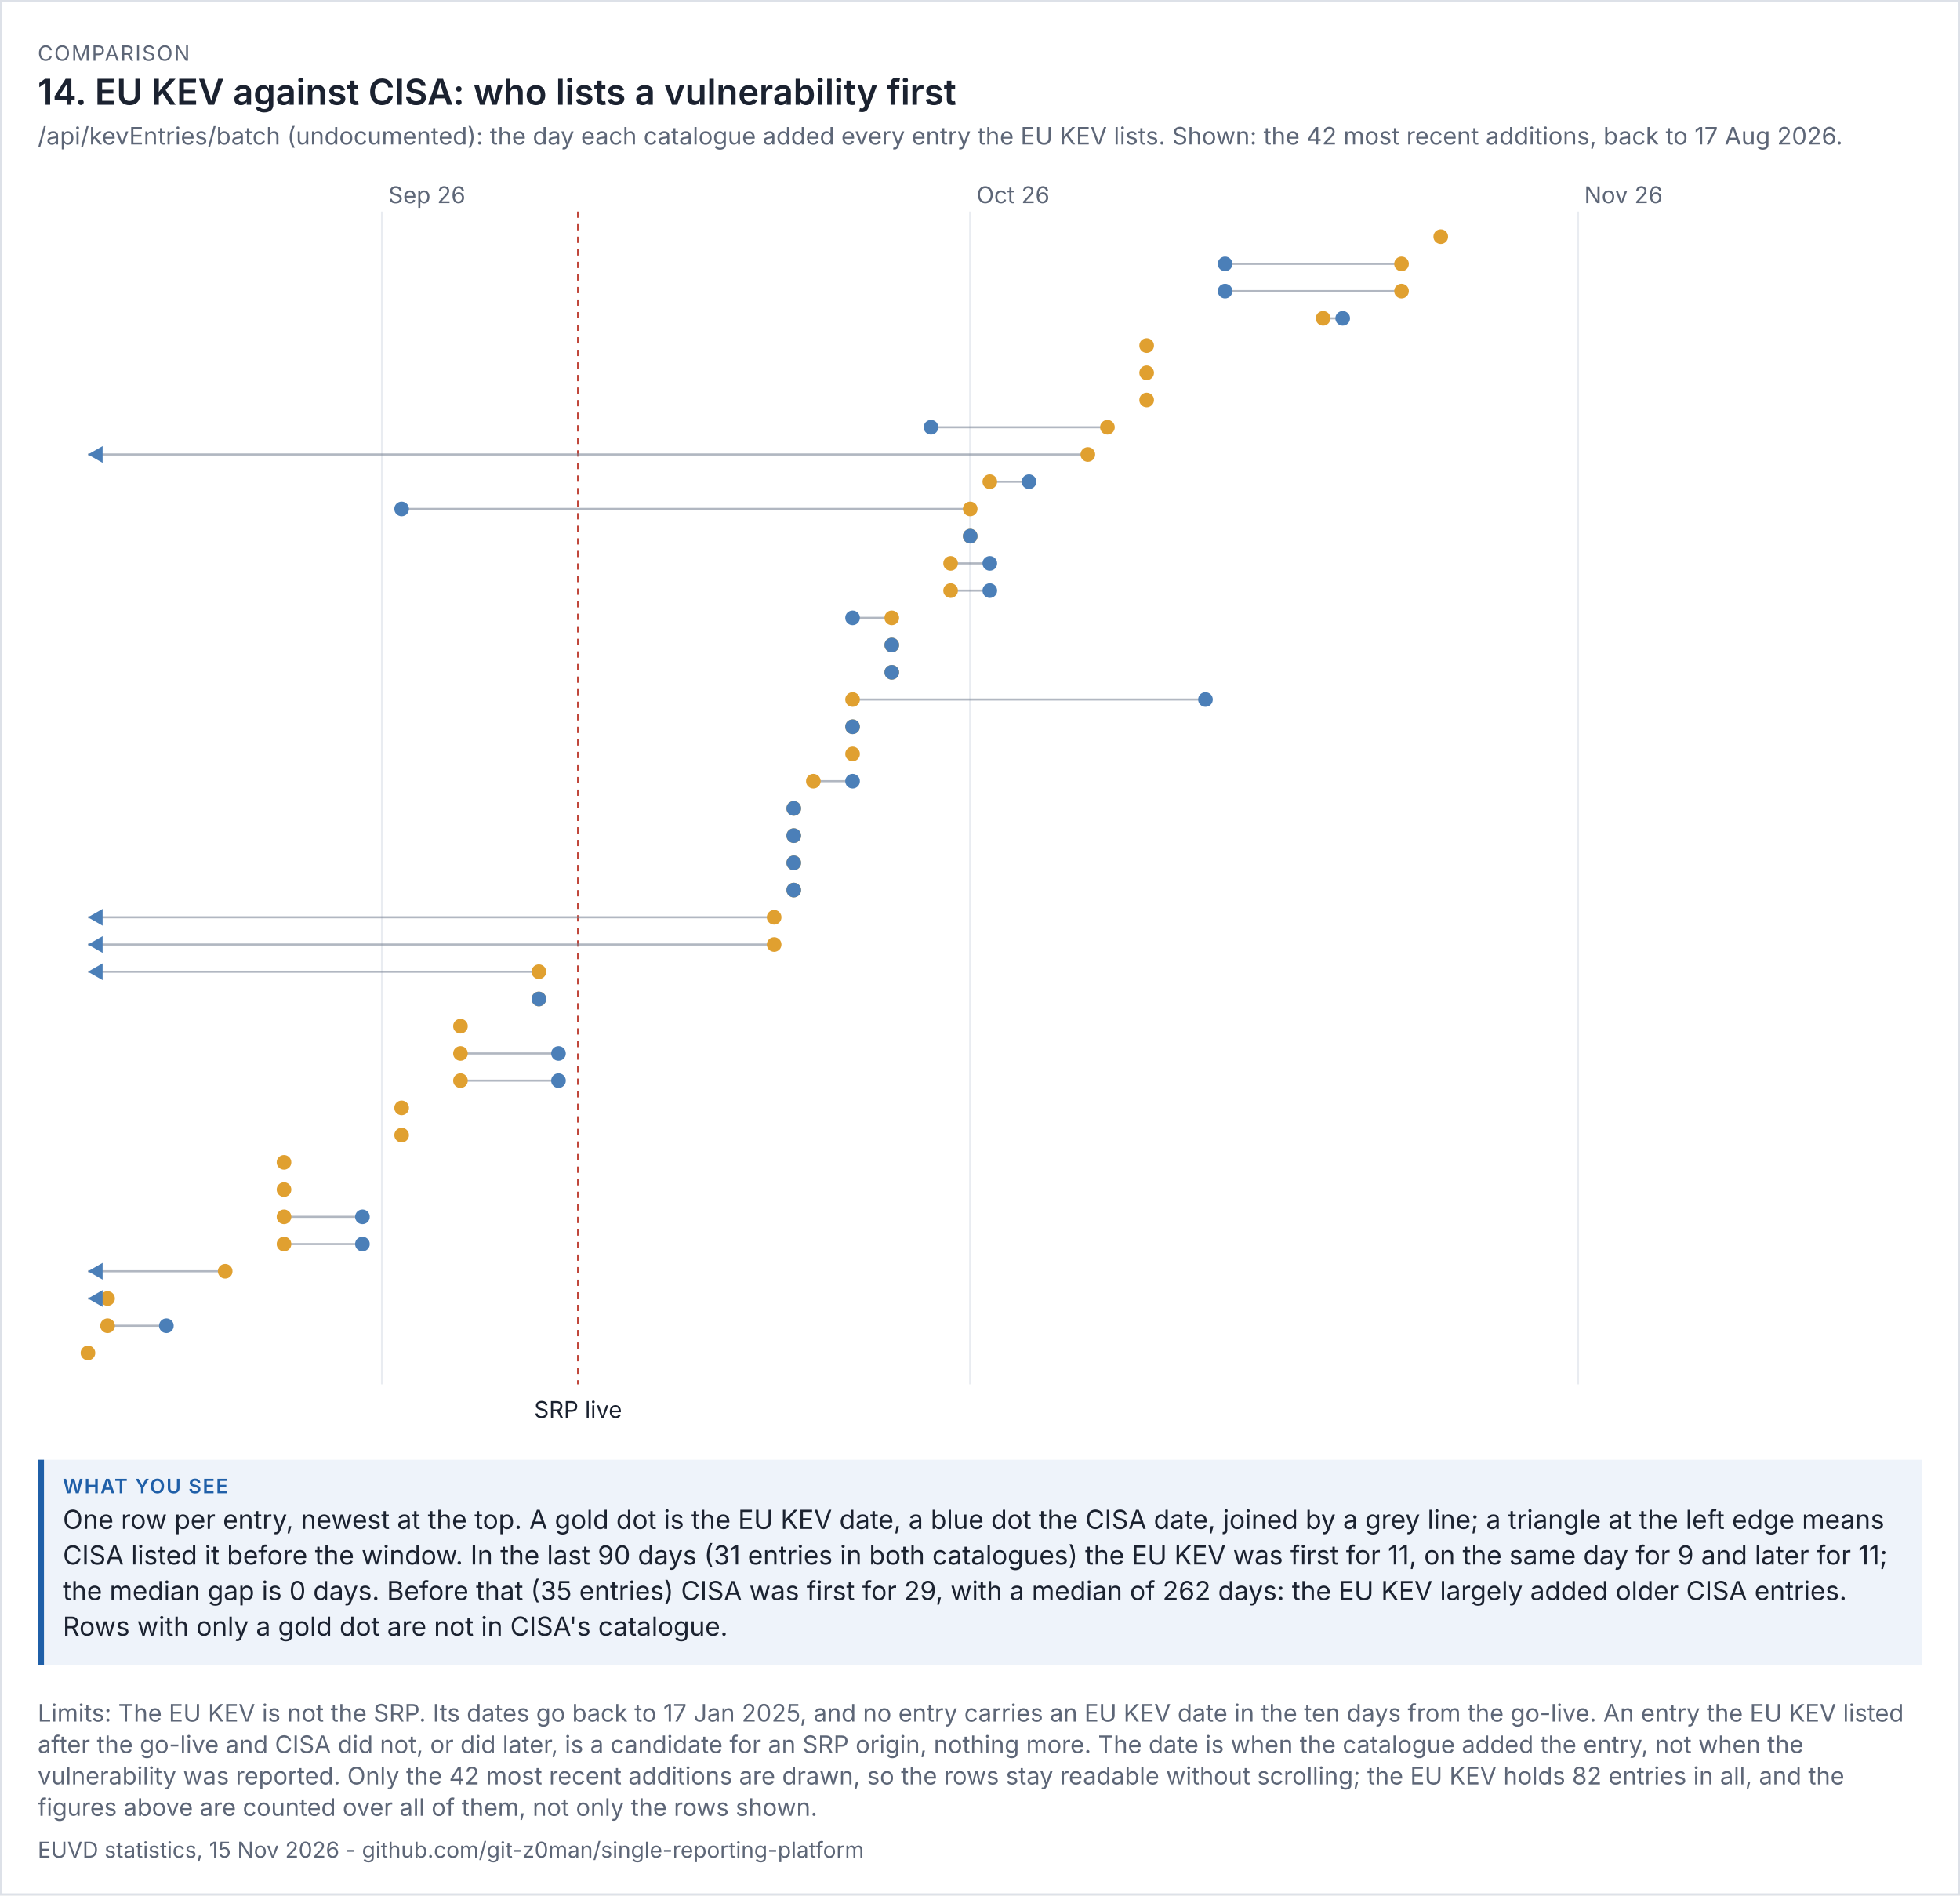
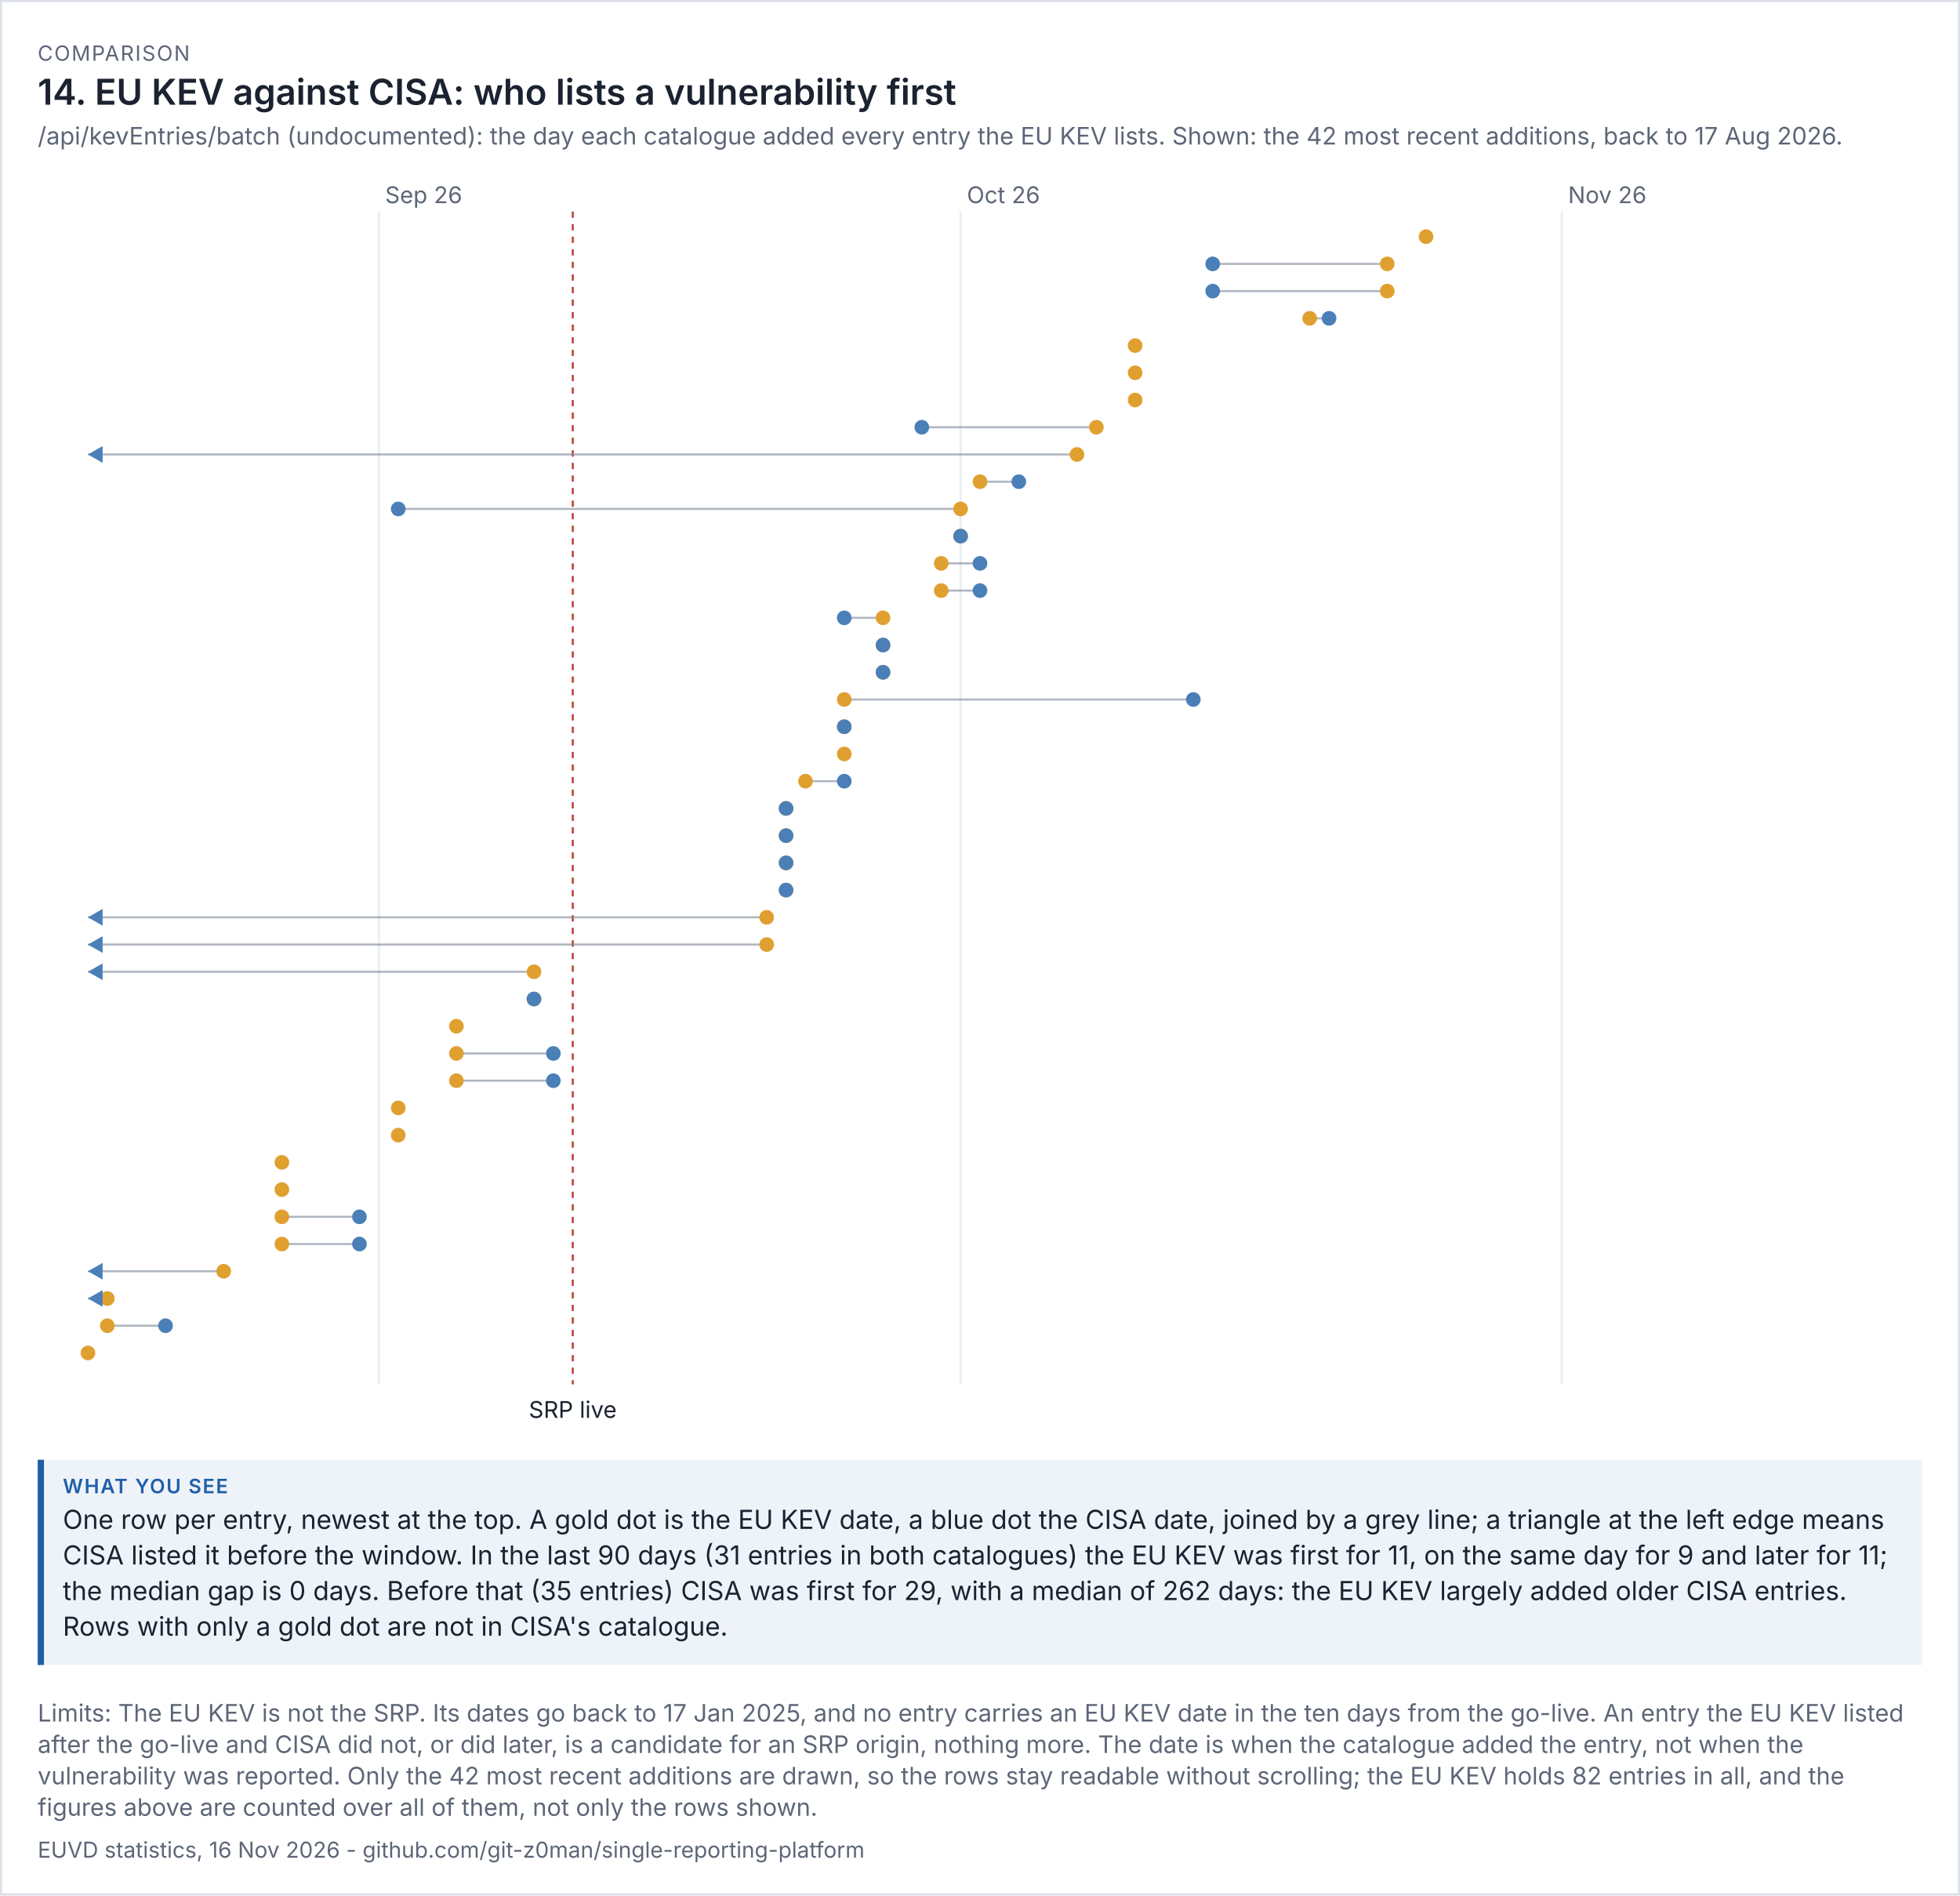
<svg xmlns="http://www.w3.org/2000/svg" viewBox="0 0 936 905" width="936" height="905" font-family="system-ui,-apple-system,'Segoe UI',sans-serif">
  <rect width="100%" height="100%" fill="#ffffff" />
  <rect x="0.5" y="0.5" width="935" height="904" fill="none" stroke="#dde1e8" />
  <text x="18" y="29" font-size="10" letter-spacing="0.6" fill="#5d6677">COMPARISON</text>
  <text x="18" y="50" font-size="17" fill="#1b2230" font-weight="600">14. EU KEV against CISA: who lists a vulnerability first</text>
  <text x="18" y="69" font-size="11.5" fill="#5d6677">/api/kevEntries/batch (undocumented): the day each catalogue added every entry the EU KEV lists. Shown: the 42 most recent additions, back to 17 Aug 2026.</text>
  <g transform="translate(18,79) scale(1)" font-size="11">
    <svg viewBox="0 0 900 606" role="img" width="900" height="606">
      <g>
-         <line x1="164.44" x2="164.44" y1="22" y2="582" stroke="rgb(233, 236, 241)" />
-         <text x="167.44" y="18" fill="rgb(93, 102, 119)">Sep 26</text>
-         <line x1="445.319" x2="445.319" y1="22" y2="582" stroke="rgb(233, 236, 241)" />
-         <text x="448.319" y="18" fill="rgb(93, 102, 119)">Oct 26</text>
-         <line x1="735.56" x2="735.56" y1="22" y2="582" stroke="rgb(233, 236, 241)" />
-         <text x="738.56" y="18" fill="rgb(93, 102, 119)">Nov 26</text>
-         <line x1="258.066" x2="258.066" y1="22" y2="582" stroke="rgb(192, 70, 58)" stroke-dasharray="3 3" />
-         <text x="258.066" y="598" text-anchor="middle" class="t" fill="rgb(27, 34, 48)">SRP live</text>
-         <circle cx="670.022" cy="34" r="3.5" fill="rgb(224, 160, 48)" />
-         <line x1="651.297" x2="567.033" y1="47" y2="47" stroke="rgb(125, 135, 152)" opacity="0.6" />
-         <circle cx="651.297" cy="47" r="3.5" fill="rgb(224, 160, 48)" />
-         <circle cx="567.033" cy="47" r="3.5" fill="rgb(75, 127, 184)" />
-         <line x1="651.297" x2="567.033" y1="60" y2="60" stroke="rgb(125, 135, 152)" opacity="0.6" />
-         <circle cx="651.297" cy="60" r="3.5" fill="rgb(224, 160, 48)" />
-         <circle cx="567.033" cy="60" r="3.5" fill="rgb(75, 127, 184)" />
-         <line x1="613.846" x2="623.209" y1="73" y2="73" stroke="rgb(125, 135, 152)" opacity="0.6" />
-         <circle cx="613.846" cy="73" r="3.5" fill="rgb(224, 160, 48)" />
-         <circle cx="623.209" cy="73" r="3.5" fill="rgb(75, 127, 184)" />
-         <circle cx="529.582" cy="86" r="3.5" fill="rgb(224, 160, 48)" />
-         <circle cx="529.582" cy="99" r="3.5" fill="rgb(224, 160, 48)" />
-         <circle cx="529.582" cy="112" r="3.5" fill="rgb(224, 160, 48)" />
-         <line x1="510.857" x2="426.593" y1="125" y2="125" stroke="rgb(125, 135, 152)" opacity="0.6" />
-         <circle cx="510.857" cy="125" r="3.5" fill="rgb(224, 160, 48)" />
-         <circle cx="426.593" cy="125" r="3.5" fill="rgb(75, 127, 184)" />
-         <line x1="501.495" x2="24" y1="138" y2="138" stroke="rgb(125, 135, 152)" opacity="0.6" />
-         <circle cx="501.495" cy="138" r="3.5" fill="rgb(224, 160, 48)" />
+         <line x1="162.913" x2="162.913" y1="22" y2="582" stroke="rgb(233, 236, 241)" />
+         <text x="165.913" y="18" fill="rgb(93, 102, 119)">Sep 26</text>
+         <line x1="440.739" x2="440.739" y1="22" y2="582" stroke="rgb(233, 236, 241)" />
+         <text x="443.739" y="18" fill="rgb(93, 102, 119)">Oct 26</text>
+         <line x1="727.826" x2="727.826" y1="22" y2="582" stroke="rgb(233, 236, 241)" />
+         <text x="730.826" y="18" fill="rgb(93, 102, 119)">Nov 26</text>
+         <line x1="255.522" x2="255.522" y1="22" y2="582" stroke="rgb(192, 70, 58)" stroke-dasharray="3 3" />
+         <text x="255.522" y="598" text-anchor="middle" class="t" fill="rgb(27, 34, 48)">SRP live</text>
+         <circle cx="663" cy="34" r="3.5" fill="rgb(224, 160, 48)" />
+         <line x1="644.478" x2="561.13" y1="47" y2="47" stroke="rgb(125, 135, 152)" opacity="0.6" />
+         <circle cx="644.478" cy="47" r="3.5" fill="rgb(224, 160, 48)" />
+         <circle cx="561.13" cy="47" r="3.5" fill="rgb(75, 127, 184)" />
+         <line x1="644.478" x2="561.13" y1="60" y2="60" stroke="rgb(125, 135, 152)" opacity="0.6" />
+         <circle cx="644.478" cy="60" r="3.5" fill="rgb(224, 160, 48)" />
+         <circle cx="561.13" cy="60" r="3.5" fill="rgb(75, 127, 184)" />
+         <line x1="607.435" x2="616.696" y1="73" y2="73" stroke="rgb(125, 135, 152)" opacity="0.6" />
+         <circle cx="607.435" cy="73" r="3.5" fill="rgb(224, 160, 48)" />
+         <circle cx="616.696" cy="73" r="3.5" fill="rgb(75, 127, 184)" />
+         <circle cx="524.087" cy="86" r="3.5" fill="rgb(224, 160, 48)" />
+         <circle cx="524.087" cy="99" r="3.5" fill="rgb(224, 160, 48)" />
+         <circle cx="524.087" cy="112" r="3.5" fill="rgb(224, 160, 48)" />
+         <line x1="505.565" x2="422.217" y1="125" y2="125" stroke="rgb(125, 135, 152)" opacity="0.6" />
+         <circle cx="505.565" cy="125" r="3.5" fill="rgb(224, 160, 48)" />
+         <circle cx="422.217" cy="125" r="3.5" fill="rgb(75, 127, 184)" />
+         <line x1="496.304" x2="24" y1="138" y2="138" stroke="rgb(125, 135, 152)" opacity="0.6" />
+         <circle cx="496.304" cy="138" r="3.5" fill="rgb(224, 160, 48)" />
        <path d="M24 138 l7 -4 v8 z" fill="rgb(75, 127, 184)" />
-         <line x1="454.681" x2="473.407" y1="151" y2="151" stroke="rgb(125, 135, 152)" opacity="0.6" />
-         <circle cx="454.681" cy="151" r="3.5" fill="rgb(224, 160, 48)" />
-         <circle cx="473.407" cy="151" r="3.5" fill="rgb(75, 127, 184)" />
-         <line x1="445.319" x2="173.802" y1="164" y2="164" stroke="rgb(125, 135, 152)" opacity="0.6" />
-         <circle cx="445.319" cy="164" r="3.5" fill="rgb(224, 160, 48)" />
-         <circle cx="173.802" cy="164" r="3.5" fill="rgb(75, 127, 184)" />
-         <line x1="445.319" x2="445.319" y1="177" y2="177" stroke="rgb(125, 135, 152)" opacity="0.6" />
-         <circle cx="445.319" cy="177" r="3.5" fill="rgb(224, 160, 48)" />
-         <circle cx="445.319" cy="177" r="3.5" fill="rgb(75, 127, 184)" />
-         <line x1="435.956" x2="454.681" y1="190" y2="190" stroke="rgb(125, 135, 152)" opacity="0.6" />
-         <circle cx="435.956" cy="190" r="3.5" fill="rgb(224, 160, 48)" />
-         <circle cx="454.681" cy="190" r="3.5" fill="rgb(75, 127, 184)" />
-         <line x1="435.956" x2="454.681" y1="203" y2="203" stroke="rgb(125, 135, 152)" opacity="0.6" />
-         <circle cx="435.956" cy="203" r="3.5" fill="rgb(224, 160, 48)" />
-         <circle cx="454.681" cy="203" r="3.5" fill="rgb(75, 127, 184)" />
-         <line x1="407.868" x2="389.143" y1="216" y2="216" stroke="rgb(125, 135, 152)" opacity="0.6" />
-         <circle cx="407.868" cy="216" r="3.5" fill="rgb(224, 160, 48)" />
-         <circle cx="389.143" cy="216" r="3.5" fill="rgb(75, 127, 184)" />
-         <line x1="407.868" x2="407.868" y1="229" y2="229" stroke="rgb(125, 135, 152)" opacity="0.6" />
-         <circle cx="407.868" cy="229" r="3.5" fill="rgb(224, 160, 48)" />
-         <circle cx="407.868" cy="229" r="3.5" fill="rgb(75, 127, 184)" />
-         <line x1="407.868" x2="407.868" y1="242" y2="242" stroke="rgb(125, 135, 152)" opacity="0.6" />
-         <circle cx="407.868" cy="242" r="3.5" fill="rgb(224, 160, 48)" />
-         <circle cx="407.868" cy="242" r="3.5" fill="rgb(75, 127, 184)" />
-         <line x1="389.143" x2="557.67" y1="255" y2="255" stroke="rgb(125, 135, 152)" opacity="0.6" />
-         <circle cx="389.143" cy="255" r="3.5" fill="rgb(224, 160, 48)" />
-         <circle cx="557.67" cy="255" r="3.5" fill="rgb(75, 127, 184)" />
-         <line x1="389.143" x2="389.143" y1="268" y2="268" stroke="rgb(125, 135, 152)" opacity="0.6" />
-         <circle cx="389.143" cy="268" r="3.5" fill="rgb(224, 160, 48)" />
-         <circle cx="389.143" cy="268" r="3.5" fill="rgb(75, 127, 184)" />
-         <circle cx="389.143" cy="281" r="3.5" fill="rgb(224, 160, 48)" />
-         <line x1="370.418" x2="389.143" y1="294" y2="294" stroke="rgb(125, 135, 152)" opacity="0.6" />
-         <circle cx="370.418" cy="294" r="3.5" fill="rgb(224, 160, 48)" />
-         <circle cx="389.143" cy="294" r="3.5" fill="rgb(75, 127, 184)" />
-         <line x1="361.055" x2="361.055" y1="307" y2="307" stroke="rgb(125, 135, 152)" opacity="0.6" />
-         <circle cx="361.055" cy="307" r="3.5" fill="rgb(224, 160, 48)" />
-         <circle cx="361.055" cy="307" r="3.5" fill="rgb(75, 127, 184)" />
-         <line x1="361.055" x2="361.055" y1="320" y2="320" stroke="rgb(125, 135, 152)" opacity="0.6" />
-         <circle cx="361.055" cy="320" r="3.5" fill="rgb(224, 160, 48)" />
-         <circle cx="361.055" cy="320" r="3.5" fill="rgb(75, 127, 184)" />
-         <line x1="361.055" x2="361.055" y1="333" y2="333" stroke="rgb(125, 135, 152)" opacity="0.6" />
-         <circle cx="361.055" cy="333" r="3.5" fill="rgb(224, 160, 48)" />
-         <circle cx="361.055" cy="333" r="3.5" fill="rgb(75, 127, 184)" />
-         <line x1="361.055" x2="361.055" y1="346" y2="346" stroke="rgb(125, 135, 152)" opacity="0.6" />
-         <circle cx="361.055" cy="346" r="3.5" fill="rgb(224, 160, 48)" />
-         <circle cx="361.055" cy="346" r="3.5" fill="rgb(75, 127, 184)" />
-         <line x1="351.692" x2="24" y1="359" y2="359" stroke="rgb(125, 135, 152)" opacity="0.6" />
-         <circle cx="351.692" cy="359" r="3.5" fill="rgb(224, 160, 48)" />
+         <line x1="450" x2="468.522" y1="151" y2="151" stroke="rgb(125, 135, 152)" opacity="0.6" />
+         <circle cx="450" cy="151" r="3.5" fill="rgb(224, 160, 48)" />
+         <circle cx="468.522" cy="151" r="3.5" fill="rgb(75, 127, 184)" />
+         <line x1="440.739" x2="172.174" y1="164" y2="164" stroke="rgb(125, 135, 152)" opacity="0.6" />
+         <circle cx="440.739" cy="164" r="3.5" fill="rgb(224, 160, 48)" />
+         <circle cx="172.174" cy="164" r="3.5" fill="rgb(75, 127, 184)" />
+         <line x1="440.739" x2="440.739" y1="177" y2="177" stroke="rgb(125, 135, 152)" opacity="0.6" />
+         <circle cx="440.739" cy="177" r="3.5" fill="rgb(224, 160, 48)" />
+         <circle cx="440.739" cy="177" r="3.5" fill="rgb(75, 127, 184)" />
+         <line x1="431.478" x2="450" y1="190" y2="190" stroke="rgb(125, 135, 152)" opacity="0.6" />
+         <circle cx="431.478" cy="190" r="3.5" fill="rgb(224, 160, 48)" />
+         <circle cx="450" cy="190" r="3.5" fill="rgb(75, 127, 184)" />
+         <line x1="431.478" x2="450" y1="203" y2="203" stroke="rgb(125, 135, 152)" opacity="0.6" />
+         <circle cx="431.478" cy="203" r="3.5" fill="rgb(224, 160, 48)" />
+         <circle cx="450" cy="203" r="3.5" fill="rgb(75, 127, 184)" />
+         <line x1="403.696" x2="385.174" y1="216" y2="216" stroke="rgb(125, 135, 152)" opacity="0.6" />
+         <circle cx="403.696" cy="216" r="3.5" fill="rgb(224, 160, 48)" />
+         <circle cx="385.174" cy="216" r="3.5" fill="rgb(75, 127, 184)" />
+         <line x1="403.696" x2="403.696" y1="229" y2="229" stroke="rgb(125, 135, 152)" opacity="0.6" />
+         <circle cx="403.696" cy="229" r="3.5" fill="rgb(224, 160, 48)" />
+         <circle cx="403.696" cy="229" r="3.5" fill="rgb(75, 127, 184)" />
+         <line x1="403.696" x2="403.696" y1="242" y2="242" stroke="rgb(125, 135, 152)" opacity="0.6" />
+         <circle cx="403.696" cy="242" r="3.5" fill="rgb(224, 160, 48)" />
+         <circle cx="403.696" cy="242" r="3.5" fill="rgb(75, 127, 184)" />
+         <line x1="385.174" x2="551.87" y1="255" y2="255" stroke="rgb(125, 135, 152)" opacity="0.6" />
+         <circle cx="385.174" cy="255" r="3.5" fill="rgb(224, 160, 48)" />
+         <circle cx="551.87" cy="255" r="3.5" fill="rgb(75, 127, 184)" />
+         <line x1="385.174" x2="385.174" y1="268" y2="268" stroke="rgb(125, 135, 152)" opacity="0.6" />
+         <circle cx="385.174" cy="268" r="3.5" fill="rgb(224, 160, 48)" />
+         <circle cx="385.174" cy="268" r="3.5" fill="rgb(75, 127, 184)" />
+         <circle cx="385.174" cy="281" r="3.5" fill="rgb(224, 160, 48)" />
+         <line x1="366.652" x2="385.174" y1="294" y2="294" stroke="rgb(125, 135, 152)" opacity="0.6" />
+         <circle cx="366.652" cy="294" r="3.5" fill="rgb(224, 160, 48)" />
+         <circle cx="385.174" cy="294" r="3.5" fill="rgb(75, 127, 184)" />
+         <line x1="357.391" x2="357.391" y1="307" y2="307" stroke="rgb(125, 135, 152)" opacity="0.6" />
+         <circle cx="357.391" cy="307" r="3.5" fill="rgb(224, 160, 48)" />
+         <circle cx="357.391" cy="307" r="3.5" fill="rgb(75, 127, 184)" />
+         <line x1="357.391" x2="357.391" y1="320" y2="320" stroke="rgb(125, 135, 152)" opacity="0.6" />
+         <circle cx="357.391" cy="320" r="3.5" fill="rgb(224, 160, 48)" />
+         <circle cx="357.391" cy="320" r="3.5" fill="rgb(75, 127, 184)" />
+         <line x1="357.391" x2="357.391" y1="333" y2="333" stroke="rgb(125, 135, 152)" opacity="0.6" />
+         <circle cx="357.391" cy="333" r="3.5" fill="rgb(224, 160, 48)" />
+         <circle cx="357.391" cy="333" r="3.5" fill="rgb(75, 127, 184)" />
+         <line x1="357.391" x2="357.391" y1="346" y2="346" stroke="rgb(125, 135, 152)" opacity="0.6" />
+         <circle cx="357.391" cy="346" r="3.5" fill="rgb(224, 160, 48)" />
+         <circle cx="357.391" cy="346" r="3.5" fill="rgb(75, 127, 184)" />
+         <line x1="348.13" x2="24" y1="359" y2="359" stroke="rgb(125, 135, 152)" opacity="0.6" />
+         <circle cx="348.13" cy="359" r="3.5" fill="rgb(224, 160, 48)" />
        <path d="M24 359 l7 -4 v8 z" fill="rgb(75, 127, 184)" />
-         <line x1="351.692" x2="24" y1="372" y2="372" stroke="rgb(125, 135, 152)" opacity="0.6" />
-         <circle cx="351.692" cy="372" r="3.5" fill="rgb(224, 160, 48)" />
+         <line x1="348.13" x2="24" y1="372" y2="372" stroke="rgb(125, 135, 152)" opacity="0.6" />
+         <circle cx="348.13" cy="372" r="3.5" fill="rgb(224, 160, 48)" />
        <path d="M24 372 l7 -4 v8 z" fill="rgb(75, 127, 184)" />
-         <line x1="239.341" x2="24" y1="385" y2="385" stroke="rgb(125, 135, 152)" opacity="0.6" />
-         <circle cx="239.341" cy="385" r="3.5" fill="rgb(224, 160, 48)" />
+         <line x1="237" x2="24" y1="385" y2="385" stroke="rgb(125, 135, 152)" opacity="0.6" />
+         <circle cx="237" cy="385" r="3.5" fill="rgb(224, 160, 48)" />
        <path d="M24 385 l7 -4 v8 z" fill="rgb(75, 127, 184)" />
-         <line x1="239.341" x2="239.341" y1="398" y2="398" stroke="rgb(125, 135, 152)" opacity="0.6" />
-         <circle cx="239.341" cy="398" r="3.5" fill="rgb(224, 160, 48)" />
-         <circle cx="239.341" cy="398" r="3.5" fill="rgb(75, 127, 184)" />
-         <circle cx="201.89" cy="411" r="3.5" fill="rgb(224, 160, 48)" />
-         <line x1="201.89" x2="248.703" y1="424" y2="424" stroke="rgb(125, 135, 152)" opacity="0.6" />
-         <circle cx="201.89" cy="424" r="3.5" fill="rgb(224, 160, 48)" />
-         <circle cx="248.703" cy="424" r="3.5" fill="rgb(75, 127, 184)" />
-         <line x1="201.89" x2="248.703" y1="437" y2="437" stroke="rgb(125, 135, 152)" opacity="0.6" />
-         <circle cx="201.89" cy="437" r="3.5" fill="rgb(224, 160, 48)" />
-         <circle cx="248.703" cy="437" r="3.5" fill="rgb(75, 127, 184)" />
-         <circle cx="173.802" cy="450" r="3.5" fill="rgb(224, 160, 48)" />
-         <circle cx="173.802" cy="463" r="3.5" fill="rgb(224, 160, 48)" />
-         <circle cx="117.626" cy="476" r="3.5" fill="rgb(224, 160, 48)" />
-         <circle cx="117.626" cy="489" r="3.5" fill="rgb(224, 160, 48)" />
-         <line x1="117.626" x2="155.077" y1="502" y2="502" stroke="rgb(125, 135, 152)" opacity="0.6" />
-         <circle cx="117.626" cy="502" r="3.5" fill="rgb(224, 160, 48)" />
-         <circle cx="155.077" cy="502" r="3.5" fill="rgb(75, 127, 184)" />
-         <line x1="117.626" x2="155.077" y1="515" y2="515" stroke="rgb(125, 135, 152)" opacity="0.6" />
-         <circle cx="117.626" cy="515" r="3.5" fill="rgb(224, 160, 48)" />
-         <circle cx="155.077" cy="515" r="3.5" fill="rgb(75, 127, 184)" />
-         <line x1="89.538" x2="24" y1="528" y2="528" stroke="rgb(125, 135, 152)" opacity="0.6" />
-         <circle cx="89.538" cy="528" r="3.5" fill="rgb(224, 160, 48)" />
+         <line x1="237" x2="237" y1="398" y2="398" stroke="rgb(125, 135, 152)" opacity="0.6" />
+         <circle cx="237" cy="398" r="3.5" fill="rgb(224, 160, 48)" />
+         <circle cx="237" cy="398" r="3.5" fill="rgb(75, 127, 184)" />
+         <circle cx="199.957" cy="411" r="3.5" fill="rgb(224, 160, 48)" />
+         <line x1="199.957" x2="246.261" y1="424" y2="424" stroke="rgb(125, 135, 152)" opacity="0.6" />
+         <circle cx="199.957" cy="424" r="3.5" fill="rgb(224, 160, 48)" />
+         <circle cx="246.261" cy="424" r="3.5" fill="rgb(75, 127, 184)" />
+         <line x1="199.957" x2="246.261" y1="437" y2="437" stroke="rgb(125, 135, 152)" opacity="0.6" />
+         <circle cx="199.957" cy="437" r="3.5" fill="rgb(224, 160, 48)" />
+         <circle cx="246.261" cy="437" r="3.5" fill="rgb(75, 127, 184)" />
+         <circle cx="172.174" cy="450" r="3.5" fill="rgb(224, 160, 48)" />
+         <circle cx="172.174" cy="463" r="3.5" fill="rgb(224, 160, 48)" />
+         <circle cx="116.609" cy="476" r="3.5" fill="rgb(224, 160, 48)" />
+         <circle cx="116.609" cy="489" r="3.5" fill="rgb(224, 160, 48)" />
+         <line x1="116.609" x2="153.652" y1="502" y2="502" stroke="rgb(125, 135, 152)" opacity="0.6" />
+         <circle cx="116.609" cy="502" r="3.5" fill="rgb(224, 160, 48)" />
+         <circle cx="153.652" cy="502" r="3.5" fill="rgb(75, 127, 184)" />
+         <line x1="116.609" x2="153.652" y1="515" y2="515" stroke="rgb(125, 135, 152)" opacity="0.6" />
+         <circle cx="116.609" cy="515" r="3.5" fill="rgb(224, 160, 48)" />
+         <circle cx="153.652" cy="515" r="3.5" fill="rgb(75, 127, 184)" />
+         <line x1="88.826" x2="24" y1="528" y2="528" stroke="rgb(125, 135, 152)" opacity="0.6" />
+         <circle cx="88.826" cy="528" r="3.5" fill="rgb(224, 160, 48)" />
        <path d="M24 528 l7 -4 v8 z" fill="rgb(75, 127, 184)" />
-         <line x1="33.363" x2="24" y1="541" y2="541" stroke="rgb(125, 135, 152)" opacity="0.6" />
-         <circle cx="33.363" cy="541" r="3.5" fill="rgb(224, 160, 48)" />
+         <line x1="33.261" x2="24" y1="541" y2="541" stroke="rgb(125, 135, 152)" opacity="0.6" />
+         <circle cx="33.261" cy="541" r="3.5" fill="rgb(224, 160, 48)" />
        <path d="M24 541 l7 -4 v8 z" fill="rgb(75, 127, 184)" />
-         <line x1="33.363" x2="61.451" y1="554" y2="554" stroke="rgb(125, 135, 152)" opacity="0.6" />
-         <circle cx="33.363" cy="554" r="3.5" fill="rgb(224, 160, 48)" />
-         <circle cx="61.451" cy="554" r="3.5" fill="rgb(75, 127, 184)" />
+         <line x1="33.261" x2="61.043" y1="554" y2="554" stroke="rgb(125, 135, 152)" opacity="0.6" />
+         <circle cx="33.261" cy="554" r="3.5" fill="rgb(224, 160, 48)" />
+         <circle cx="61.043" cy="554" r="3.5" fill="rgb(75, 127, 184)" />
        <circle cx="24" cy="567" r="3.5" fill="rgb(224, 160, 48)" />
      </g>
    </svg>
  </g>
  <rect x="18" y="697" width="900" height="98" fill="#eef3fa" />
  <rect x="18" y="697" width="3" height="98" fill="#1f5fa8" />
  <text x="30" y="713" font-size="9.5" letter-spacing="0.6" font-weight="600" fill="#1f5fa8">WHAT YOU SEE</text>
  <text x="30" y="730" font-size="12.5" fill="#1b2230">One row per entry, newest at the top. A gold dot is the EU KEV date, a blue dot the CISA date, joined by a grey line; a triangle at the left edge means</text>
  <text x="30" y="747" font-size="12.5" fill="#1b2230">CISA listed it before the window. In the last 90 days (31 entries in both catalogues) the EU KEV was first for 11, on the same day for 9 and later for 11;</text>
  <text x="30" y="764" font-size="12.5" fill="#1b2230">the median gap is 0 days. Before that (35 entries) CISA was first for 29, with a median of 262 days: the EU KEV largely added older CISA entries.</text>
  <text x="30" y="781" font-size="12.5" fill="#1b2230">Rows with only a gold dot are not in CISA's catalogue.</text>
  <text x="18" y="822" font-size="11.5" fill="#5d6677">Limits: The EU KEV is not the SRP. Its dates go back to 17 Jan 2025, and no entry carries an EU KEV date in the ten days from the go-live. An entry the EU KEV listed</text>
  <text x="18" y="837" font-size="11.5" fill="#5d6677">after the go-live and CISA did not, or did later, is a candidate for an SRP origin, nothing more. The date is when the catalogue added the entry, not when the</text>
  <text x="18" y="852" font-size="11.5" fill="#5d6677">vulnerability was reported. Only the 42 most recent additions are drawn, so the rows stay readable without scrolling; the EU KEV holds 82 entries in all, and the</text>
  <text x="18" y="867" font-size="11.5" fill="#5d6677">figures above are counted over all of them, not only the rows shown.</text>
-   <text x="18" y="887" font-size="10.5" fill="#5d6677">EUVD statistics, 15 Nov 2026 - github.com/git-z0man/single-reporting-platform</text>
+   <text x="18" y="887" font-size="10.5" fill="#5d6677">EUVD statistics, 16 Nov 2026 - github.com/git-z0man/single-reporting-platform</text>
</svg>
